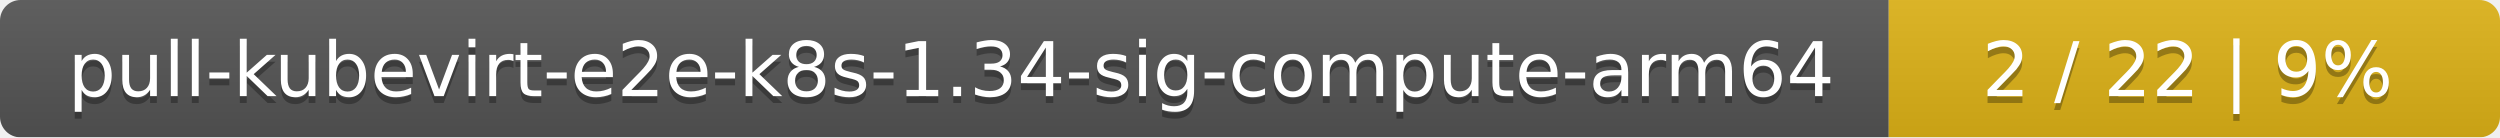
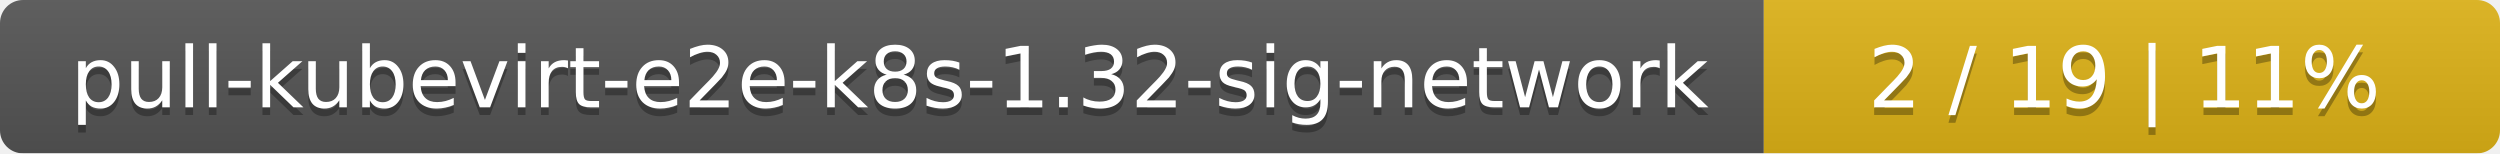
- <svg xmlns="http://www.w3.org/2000/svg" width="364" height="20">
+ <svg xmlns="http://www.w3.org/2000/svg" width="326" height="20">
  <linearGradient id="smooth" x2="0" y2="100%">
    <stop offset="0" stop-color="#bbb" stop-opacity=".1" />
    <stop offset="1" stop-opacity=".1" />
  </linearGradient>
  <mask id="round">
-     <rect width="364" height="20" rx="3" fill="#fff" />
+     <rect width="326" height="20" rx="3" fill="#fff" />
  </mask>
  <g mask="url(#round)">
-     <rect width="275" height="20" fill="#555" />
-     <rect x="275" width="89" height="20" fill="#dfb317" />
-     <rect width="364" height="20" fill="url(#smooth)" />
+     <rect width="230" height="20" fill="#555" />
+     <rect x="230" width="96" height="20" fill="#dfb317" />
+     <rect width="326" height="20" fill="url(#smooth)" />
  </g>
  <g fill="#fff" text-anchor="middle" font-family="DejaVu Sans,Verdana,Geneva,sans-serif" font-size="11">
-     <text x="138.5" y="15" fill="#010101" fill-opacity=".3">pull-kubevirt-e2e-k8s-1.34-sig-compute-arm64</text>
-     <text x="138.5" y="14">pull-kubevirt-e2e-k8s-1.34-sig-compute-arm64</text>
-     <text x="318.5" y="15" fill="#010101" fill-opacity=".3">2 / 22    |    9%</text>
-     <text x="318.5" y="14">2 / 22    |    9%</text>
+     <text x="116" y="15" fill="#010101" fill-opacity=".3">pull-kubevirt-e2e-k8s-1.32-sig-network</text>
+     <text x="116" y="14">pull-kubevirt-e2e-k8s-1.32-sig-network</text>
+     <text x="277" y="15" fill="#010101" fill-opacity=".3">2 / 19    |    11%</text>
+     <text x="277" y="14">2 / 19    |    11%</text>
  </g>
</svg>
